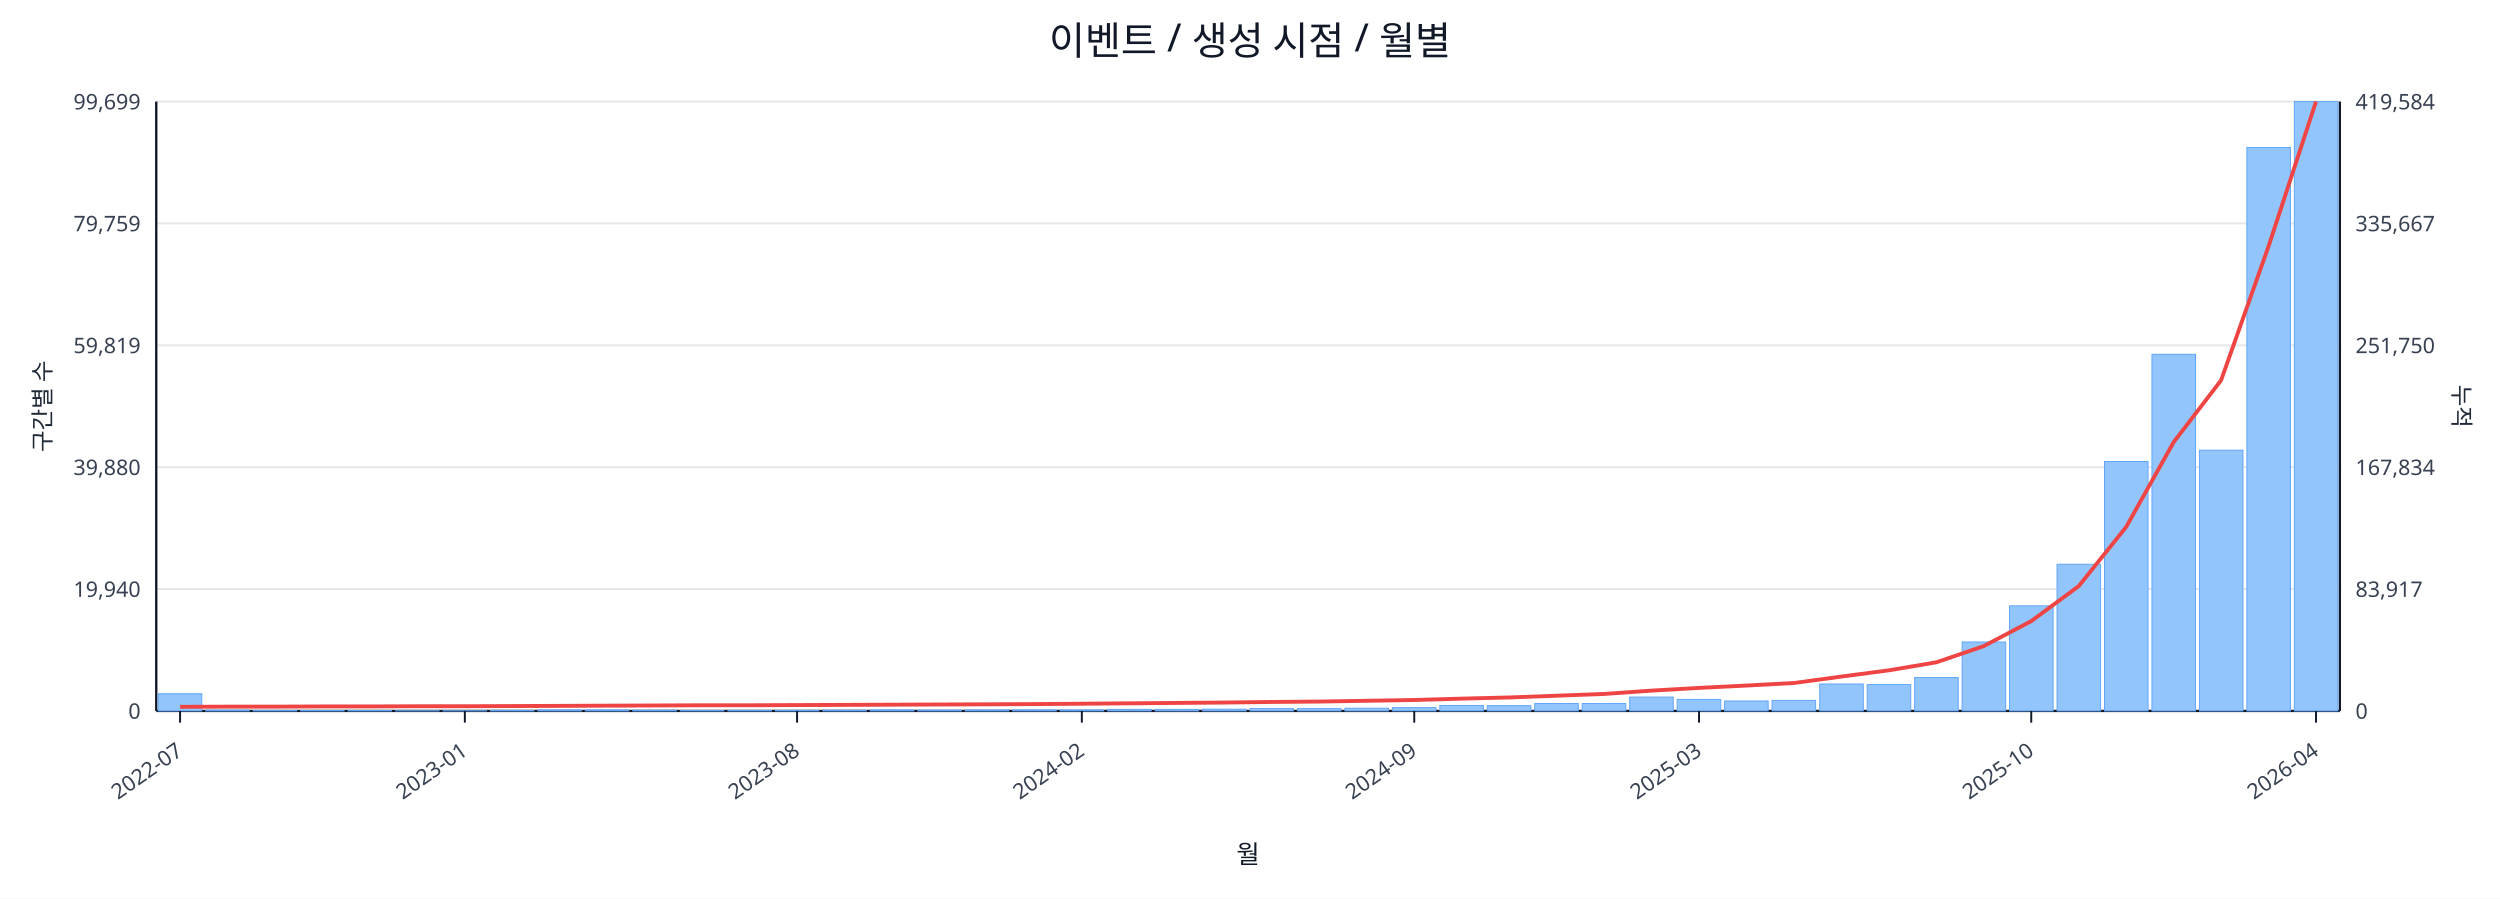
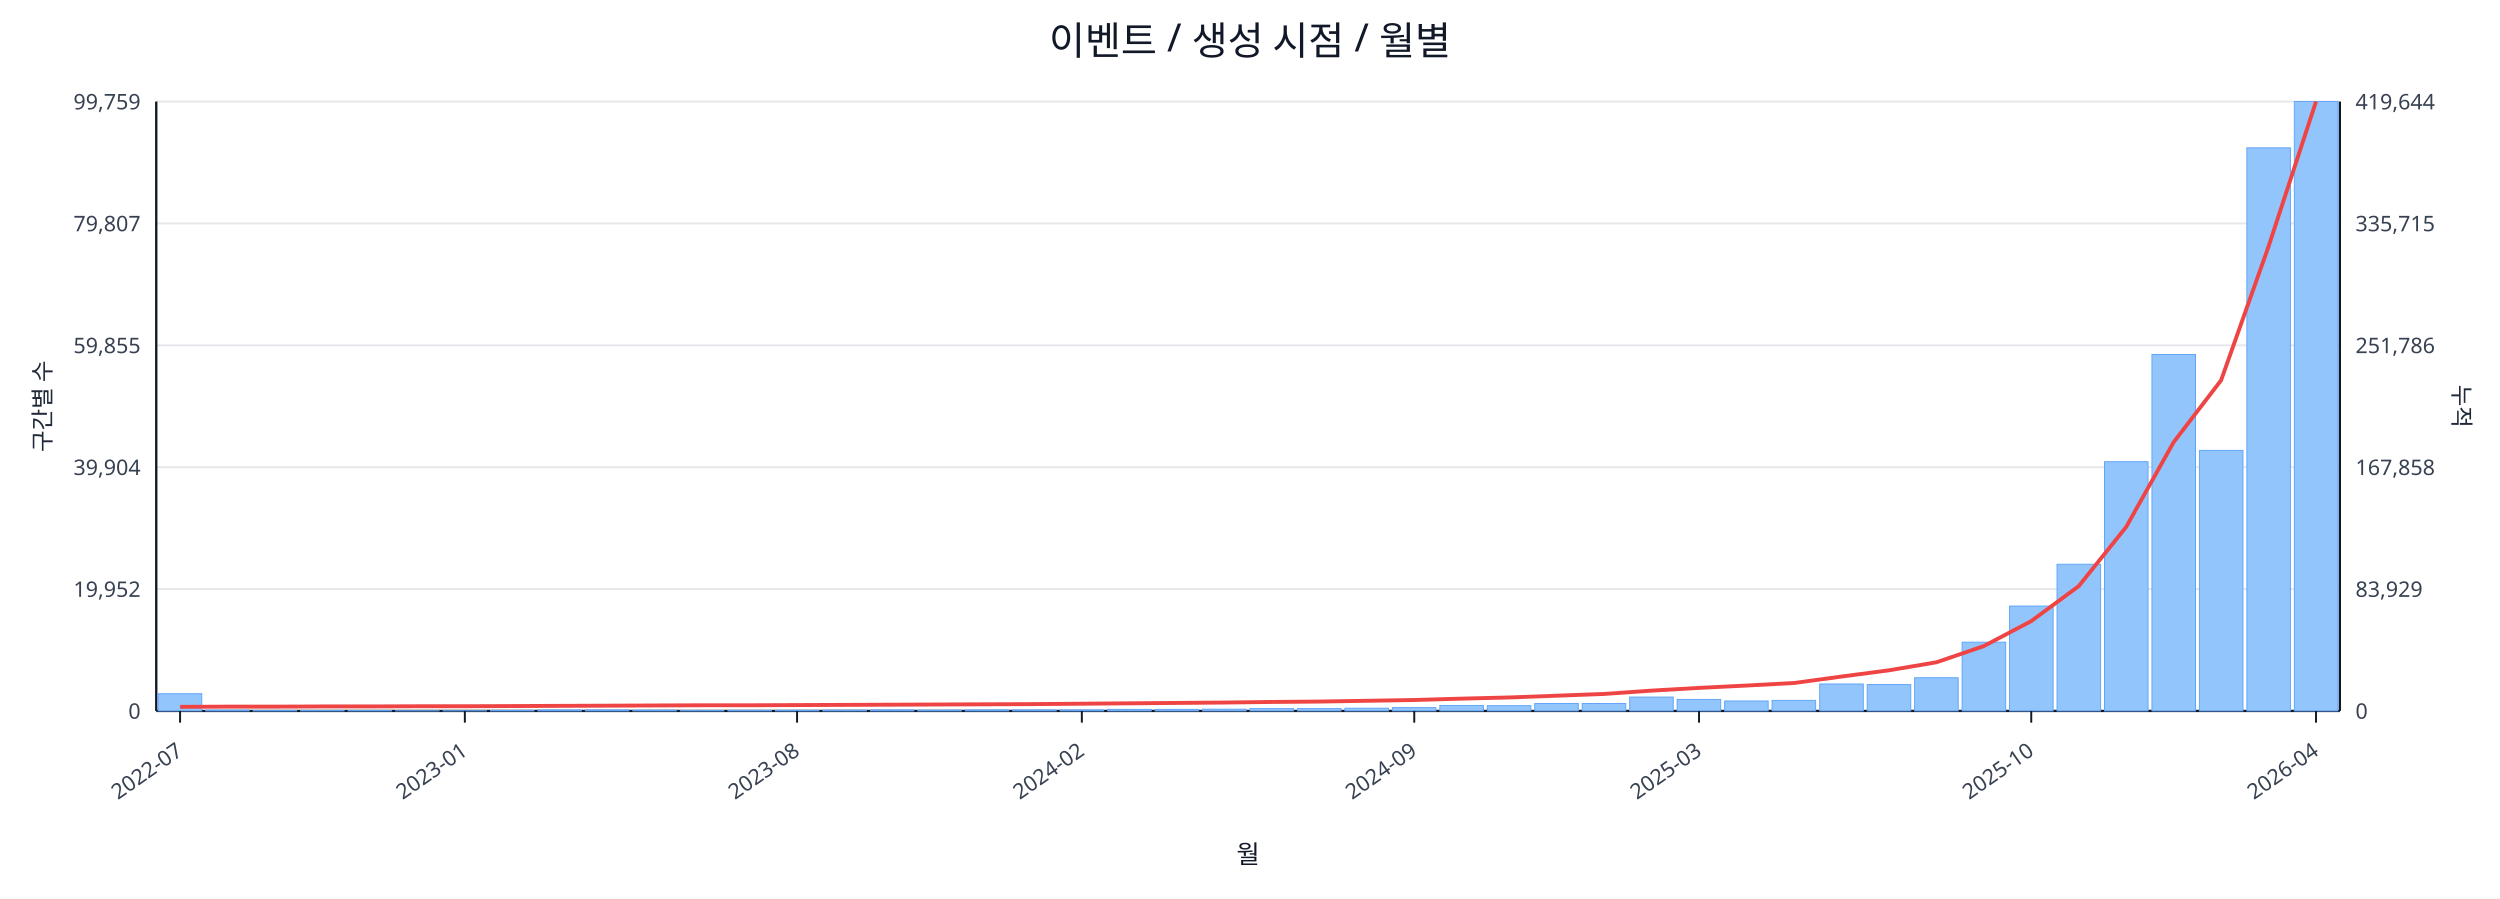
<svg xmlns="http://www.w3.org/2000/svg" width="1280" height="460" viewBox="0 0 1280 460">
  <rect x="0" y="0" width="100%" height="100%" fill="#ffffff" />
  <text x="640.0" y="28" font-size="20" text-anchor="middle" font-family="sans-serif" fill="#111827">이벤트 / 생성 시점 / 월별</text>
  <line x1="80.0" y1="52.0" x2="1198.0" y2="52.0" stroke="#e5e7eb" stroke-width="1" />
-   <text x="72.0" y="56.0" font-size="11" text-anchor="end" font-family="sans-serif" fill="#374151">99,699</text>
-   <text x="1206.0" y="56.0" font-size="11" text-anchor="start" font-family="sans-serif" fill="#374151">419,584</text>
+   <text x="72.0" y="56.0" font-size="11" text-anchor="end" font-family="sans-serif" fill="#374151">99,759</text>
+   <text x="1206.0" y="56.0" font-size="11" text-anchor="start" font-family="sans-serif" fill="#374151">419,644</text>
  <line x1="80.0" y1="114.4" x2="1198.0" y2="114.4" stroke="#e5e7eb" stroke-width="1" />
-   <text x="72.0" y="118.4" font-size="11" text-anchor="end" font-family="sans-serif" fill="#374151">79,759</text>
-   <text x="1206.0" y="118.4" font-size="11" text-anchor="start" font-family="sans-serif" fill="#374151">335,667</text>
+   <text x="72.0" y="118.4" font-size="11" text-anchor="end" font-family="sans-serif" fill="#374151">79,807</text>
+   <text x="1206.0" y="118.4" font-size="11" text-anchor="start" font-family="sans-serif" fill="#374151">335,715</text>
  <line x1="80.0" y1="176.8" x2="1198.0" y2="176.8" stroke="#e5e7eb" stroke-width="1" />
-   <text x="72.0" y="180.8" font-size="11" text-anchor="end" font-family="sans-serif" fill="#374151">59,819</text>
-   <text x="1206.0" y="180.8" font-size="11" text-anchor="start" font-family="sans-serif" fill="#374151">251,750</text>
+   <text x="72.0" y="180.8" font-size="11" text-anchor="end" font-family="sans-serif" fill="#374151">59,855</text>
+   <text x="1206.0" y="180.8" font-size="11" text-anchor="start" font-family="sans-serif" fill="#374151">251,786</text>
  <line x1="80.0" y1="239.2" x2="1198.0" y2="239.2" stroke="#e5e7eb" stroke-width="1" />
-   <text x="72.0" y="243.2" font-size="11" text-anchor="end" font-family="sans-serif" fill="#374151">39,880</text>
-   <text x="1206.0" y="243.2" font-size="11" text-anchor="start" font-family="sans-serif" fill="#374151">167,834</text>
+   <text x="72.0" y="243.2" font-size="11" text-anchor="end" font-family="sans-serif" fill="#374151">39,904</text>
+   <text x="1206.0" y="243.2" font-size="11" text-anchor="start" font-family="sans-serif" fill="#374151">167,858</text>
  <line x1="80.0" y1="301.6" x2="1198.0" y2="301.6" stroke="#e5e7eb" stroke-width="1" />
-   <text x="72.0" y="305.6" font-size="11" text-anchor="end" font-family="sans-serif" fill="#374151">19,940</text>
-   <text x="1206.0" y="305.6" font-size="11" text-anchor="start" font-family="sans-serif" fill="#374151">83,917</text>
+   <text x="72.0" y="305.6" font-size="11" text-anchor="end" font-family="sans-serif" fill="#374151">19,952</text>
+   <text x="1206.0" y="305.6" font-size="11" text-anchor="start" font-family="sans-serif" fill="#374151">83,929</text>
  <line x1="80.0" y1="364.0" x2="1198.0" y2="364.0" stroke="#e5e7eb" stroke-width="1" />
  <text x="72.0" y="368.0" font-size="11" text-anchor="end" font-family="sans-serif" fill="#374151">0</text>
  <text x="1206.0" y="368.0" font-size="11" text-anchor="start" font-family="sans-serif" fill="#374151">0</text>
  <line x1="80.0" y1="364.0" x2="1198.0" y2="364.0" stroke="#111827" stroke-width="1.2" />
  <line x1="80.0" y1="52.0" x2="80.0" y2="364.0" stroke="#111827" stroke-width="1.2" />
  <line x1="1198.0" y1="52.0" x2="1198.0" y2="364.0" stroke="#111827" stroke-width="1.2" />
  <rect x="81.0" y="355.2" width="22.3" height="8.8" fill="#93c5fd" stroke="#60a5fa" stroke-width="0.5" />
  <rect x="105.3" y="363.6" width="22.3" height="0.4" fill="#93c5fd" stroke="#60a5fa" stroke-width="0.5" />
  <rect x="129.6" y="363.8" width="22.3" height="0.2" fill="#93c5fd" stroke="#60a5fa" stroke-width="0.5" />
  <rect x="153.9" y="363.8" width="22.3" height="0.2" fill="#93c5fd" stroke="#60a5fa" stroke-width="0.5" />
  <rect x="178.2" y="363.8" width="22.3" height="0.2" fill="#93c5fd" stroke="#60a5fa" stroke-width="0.5" />
  <rect x="202.5" y="363.9" width="22.3" height="0.1" fill="#93c5fd" stroke="#60a5fa" stroke-width="0.5" />
  <rect x="226.8" y="363.9" width="22.3" height="0.1" fill="#93c5fd" stroke="#60a5fa" stroke-width="0.5" />
  <rect x="251.1" y="363.7" width="22.3" height="0.3" fill="#93c5fd" stroke="#60a5fa" stroke-width="0.5" />
  <rect x="275.4" y="363.5" width="22.3" height="0.5" fill="#93c5fd" stroke="#60a5fa" stroke-width="0.5" />
  <rect x="299.7" y="363.5" width="22.3" height="0.5" fill="#93c5fd" stroke="#60a5fa" stroke-width="0.5" />
  <rect x="324.0" y="363.6" width="22.3" height="0.4" fill="#93c5fd" stroke="#60a5fa" stroke-width="0.5" />
  <rect x="348.3" y="363.8" width="22.3" height="0.2" fill="#93c5fd" stroke="#60a5fa" stroke-width="0.5" />
  <rect x="372.7" y="363.7" width="22.3" height="0.3" fill="#93c5fd" stroke="#60a5fa" stroke-width="0.5" />
  <rect x="397.0" y="363.7" width="22.3" height="0.3" fill="#93c5fd" stroke="#60a5fa" stroke-width="0.5" />
  <rect x="421.3" y="363.6" width="22.3" height="0.4" fill="#93c5fd" stroke="#60a5fa" stroke-width="0.5" />
  <rect x="445.6" y="363.5" width="22.3" height="0.5" fill="#93c5fd" stroke="#60a5fa" stroke-width="0.5" />
  <rect x="469.9" y="363.6" width="22.3" height="0.4" fill="#93c5fd" stroke="#60a5fa" stroke-width="0.5" />
  <rect x="494.2" y="363.5" width="22.3" height="0.5" fill="#93c5fd" stroke="#60a5fa" stroke-width="0.5" />
  <rect x="518.5" y="363.5" width="22.3" height="0.5" fill="#93c5fd" stroke="#60a5fa" stroke-width="0.5" />
  <rect x="542.8" y="363.5" width="22.3" height="0.5" fill="#93c5fd" stroke="#60a5fa" stroke-width="0.5" />
  <rect x="567.1" y="363.2" width="22.3" height="0.8" fill="#93c5fd" stroke="#60a5fa" stroke-width="0.5" />
  <rect x="591.4" y="363.2" width="22.3" height="0.8" fill="#93c5fd" stroke="#60a5fa" stroke-width="0.5" />
  <rect x="615.7" y="363.1" width="22.3" height="0.9" fill="#93c5fd" stroke="#60a5fa" stroke-width="0.5" />
  <rect x="640.0" y="362.8" width="22.3" height="1.2" fill="#93c5fd" stroke="#60a5fa" stroke-width="0.5" />
  <rect x="664.3" y="362.8" width="22.3" height="1.2" fill="#93c5fd" stroke="#60a5fa" stroke-width="0.5" />
  <rect x="688.6" y="362.6" width="22.3" height="1.4" fill="#93c5fd" stroke="#60a5fa" stroke-width="0.5" />
  <rect x="712.9" y="362.3" width="22.3" height="1.7" fill="#93c5fd" stroke="#60a5fa" stroke-width="0.5" />
  <rect x="737.2" y="361.2" width="22.3" height="2.8" fill="#93c5fd" stroke="#60a5fa" stroke-width="0.5" />
  <rect x="761.5" y="361.3" width="22.3" height="2.7" fill="#93c5fd" stroke="#60a5fa" stroke-width="0.5" />
  <rect x="785.8" y="360.2" width="22.3" height="3.8" fill="#93c5fd" stroke="#60a5fa" stroke-width="0.5" />
  <rect x="810.1" y="360.2" width="22.3" height="3.8" fill="#93c5fd" stroke="#60a5fa" stroke-width="0.5" />
  <rect x="834.4" y="356.9" width="22.3" height="7.1" fill="#93c5fd" stroke="#60a5fa" stroke-width="0.5" />
  <rect x="858.7" y="358.1" width="22.3" height="5.9" fill="#93c5fd" stroke="#60a5fa" stroke-width="0.5" />
  <rect x="883.0" y="358.9" width="22.3" height="5.1" fill="#93c5fd" stroke="#60a5fa" stroke-width="0.5" />
  <rect x="907.3" y="358.6" width="22.3" height="5.4" fill="#93c5fd" stroke="#60a5fa" stroke-width="0.5" />
  <rect x="931.7" y="350.2" width="22.3" height="13.8" fill="#93c5fd" stroke="#60a5fa" stroke-width="0.5" />
  <rect x="956.0" y="350.5" width="22.3" height="13.5" fill="#93c5fd" stroke="#60a5fa" stroke-width="0.5" />
-   <rect x="980.3" y="346.9" width="22.3" height="17.1" fill="#93c5fd" stroke="#60a5fa" stroke-width="0.5" />
-   <rect x="1004.6" y="328.7" width="22.3" height="35.3" fill="#93c5fd" stroke="#60a5fa" stroke-width="0.5" />
-   <rect x="1028.9" y="310.2" width="22.3" height="53.8" fill="#93c5fd" stroke="#60a5fa" stroke-width="0.5" />
+   <rect x="980.3" y="347.0" width="22.3" height="17.0" fill="#93c5fd" stroke="#60a5fa" stroke-width="0.5" />
+   <rect x="1004.6" y="328.8" width="22.3" height="35.2" fill="#93c5fd" stroke="#60a5fa" stroke-width="0.5" />
+   <rect x="1028.9" y="310.3" width="22.3" height="53.7" fill="#93c5fd" stroke="#60a5fa" stroke-width="0.5" />
  <rect x="1053.2" y="288.9" width="22.3" height="75.1" fill="#93c5fd" stroke="#60a5fa" stroke-width="0.5" />
-   <rect x="1077.5" y="236.3" width="22.3" height="127.7" fill="#93c5fd" stroke="#60a5fa" stroke-width="0.5" />
-   <rect x="1101.8" y="181.4" width="22.3" height="182.6" fill="#93c5fd" stroke="#60a5fa" stroke-width="0.5" />
-   <rect x="1126.1" y="230.5" width="22.3" height="133.5" fill="#93c5fd" stroke="#60a5fa" stroke-width="0.5" />
-   <rect x="1150.4" y="75.5" width="22.3" height="288.5" fill="#93c5fd" stroke="#60a5fa" stroke-width="0.5" />
+   <rect x="1077.5" y="236.4" width="22.3" height="127.6" fill="#93c5fd" stroke="#60a5fa" stroke-width="0.5" />
+   <rect x="1101.8" y="181.5" width="22.3" height="182.5" fill="#93c5fd" stroke="#60a5fa" stroke-width="0.5" />
+   <rect x="1126.1" y="230.6" width="22.3" height="133.4" fill="#93c5fd" stroke="#60a5fa" stroke-width="0.5" />
+   <rect x="1150.4" y="75.7" width="22.3" height="288.3" fill="#93c5fd" stroke="#60a5fa" stroke-width="0.5" />
  <rect x="1174.7" y="52.0" width="22.3" height="312.0" fill="#93c5fd" stroke="#60a5fa" stroke-width="0.5" />
-   <polyline fill="none" stroke="#ef4444" stroke-width="2" points="92.2,361.9 116.5,361.8 140.8,361.8 165.1,361.7 189.4,361.7 213.7,361.6 238.0,361.6 262.3,361.5 286.6,361.4 310.9,361.3 335.2,361.2 359.5,361.1 383.8,361.1 408.1,361.0 432.4,360.9 456.7,360.8 481.0,360.7 505.3,360.6 529.6,360.5 553.9,360.3 578.2,360.1 602.5,359.9 626.8,359.7 651.2,359.4 675.5,359.2 699.8,358.8 724.1,358.4 748.4,357.7 772.7,357.1 797.0,356.2 821.3,355.3 845.6,353.6 869.9,352.2 894.2,351.0 918.5,349.7 942.8,346.4 967.1,343.2 991.4,339.1 1015.7,330.8 1040.0,318.0 1064.3,300.1 1088.6,269.8 1112.9,226.4 1137.2,194.7 1161.5,126.1 1185.8,52.0" />
+   <polyline fill="none" stroke="#ef4444" stroke-width="2" points="92.2,361.9 116.5,361.8 140.8,361.8 165.1,361.7 189.4,361.7 213.7,361.6 238.0,361.6 262.3,361.5 286.6,361.4 310.9,361.3 335.2,361.2 359.5,361.1 383.8,361.1 408.1,361.0 432.4,360.9 456.7,360.8 481.0,360.7 505.3,360.6 529.6,360.5 553.9,360.3 578.2,360.1 602.5,359.9 626.8,359.7 651.2,359.4 675.5,359.2 699.8,358.8 724.1,358.4 748.4,357.7 772.7,357.1 797.0,356.2 821.3,355.3 845.6,353.6 869.9,352.2 894.2,351.0 918.5,349.7 942.8,346.4 967.1,343.2 991.4,339.1 1015.7,330.8 1040.0,318.0 1064.3,300.1 1088.6,269.8 1112.9,226.4 1137.2,194.7 1161.5,126.2 1185.8,52.0" />
  <line x1="92.2" y1="364.0" x2="92.2" y2="370.0" stroke="#111827" stroke-width="1" />
  <text x="94.2" y="386.0" font-size="11" text-anchor="end" transform="rotate(-35 94.2 386.0)" font-family="sans-serif" fill="#374151">2022-07</text>
  <line x1="238.0" y1="364.0" x2="238.0" y2="370.0" stroke="#111827" stroke-width="1" />
  <text x="240.0" y="386.0" font-size="11" text-anchor="end" transform="rotate(-35 240.0 386.0)" font-family="sans-serif" fill="#374151">2023-01</text>
  <line x1="408.1" y1="364.0" x2="408.1" y2="370.0" stroke="#111827" stroke-width="1" />
  <text x="410.1" y="386.0" font-size="11" text-anchor="end" transform="rotate(-35 410.1 386.0)" font-family="sans-serif" fill="#374151">2023-08</text>
  <line x1="553.9" y1="364.0" x2="553.9" y2="370.0" stroke="#111827" stroke-width="1" />
  <text x="555.9" y="386.0" font-size="11" text-anchor="end" transform="rotate(-35 555.9 386.0)" font-family="sans-serif" fill="#374151">2024-02</text>
  <line x1="724.1" y1="364.0" x2="724.1" y2="370.0" stroke="#111827" stroke-width="1" />
  <text x="726.1" y="386.0" font-size="11" text-anchor="end" transform="rotate(-35 726.1 386.0)" font-family="sans-serif" fill="#374151">2024-09</text>
  <line x1="869.9" y1="364.0" x2="869.9" y2="370.0" stroke="#111827" stroke-width="1" />
  <text x="871.9" y="386.0" font-size="11" text-anchor="end" transform="rotate(-35 871.9 386.0)" font-family="sans-serif" fill="#374151">2025-03</text>
  <line x1="1040.0" y1="364.0" x2="1040.0" y2="370.0" stroke="#111827" stroke-width="1" />
  <text x="1042.0" y="386.0" font-size="11" text-anchor="end" transform="rotate(-35 1042.0 386.0)" font-family="sans-serif" fill="#374151">2025-10</text>
  <line x1="1185.8" y1="364.0" x2="1185.8" y2="370.0" stroke="#111827" stroke-width="1" />
  <text x="1187.8" y="386.0" font-size="11" text-anchor="end" transform="rotate(-35 1187.8 386.0)" font-family="sans-serif" fill="#374151">2026-04</text>
  <text x="26" y="208.0" font-size="12" transform="rotate(-90 26 208.0)" text-anchor="middle" font-family="sans-serif" fill="#1f2937">구간별 수</text>
  <text x="1256.0" y="208.0" font-size="12" transform="rotate(90 1256.0 208.0)" text-anchor="middle" font-family="sans-serif" fill="#1f2937">누적</text>
  <text x="639.0" y="442.0" font-size="13" text-anchor="middle" font-family="sans-serif" fill="#111827">월</text>
</svg>
